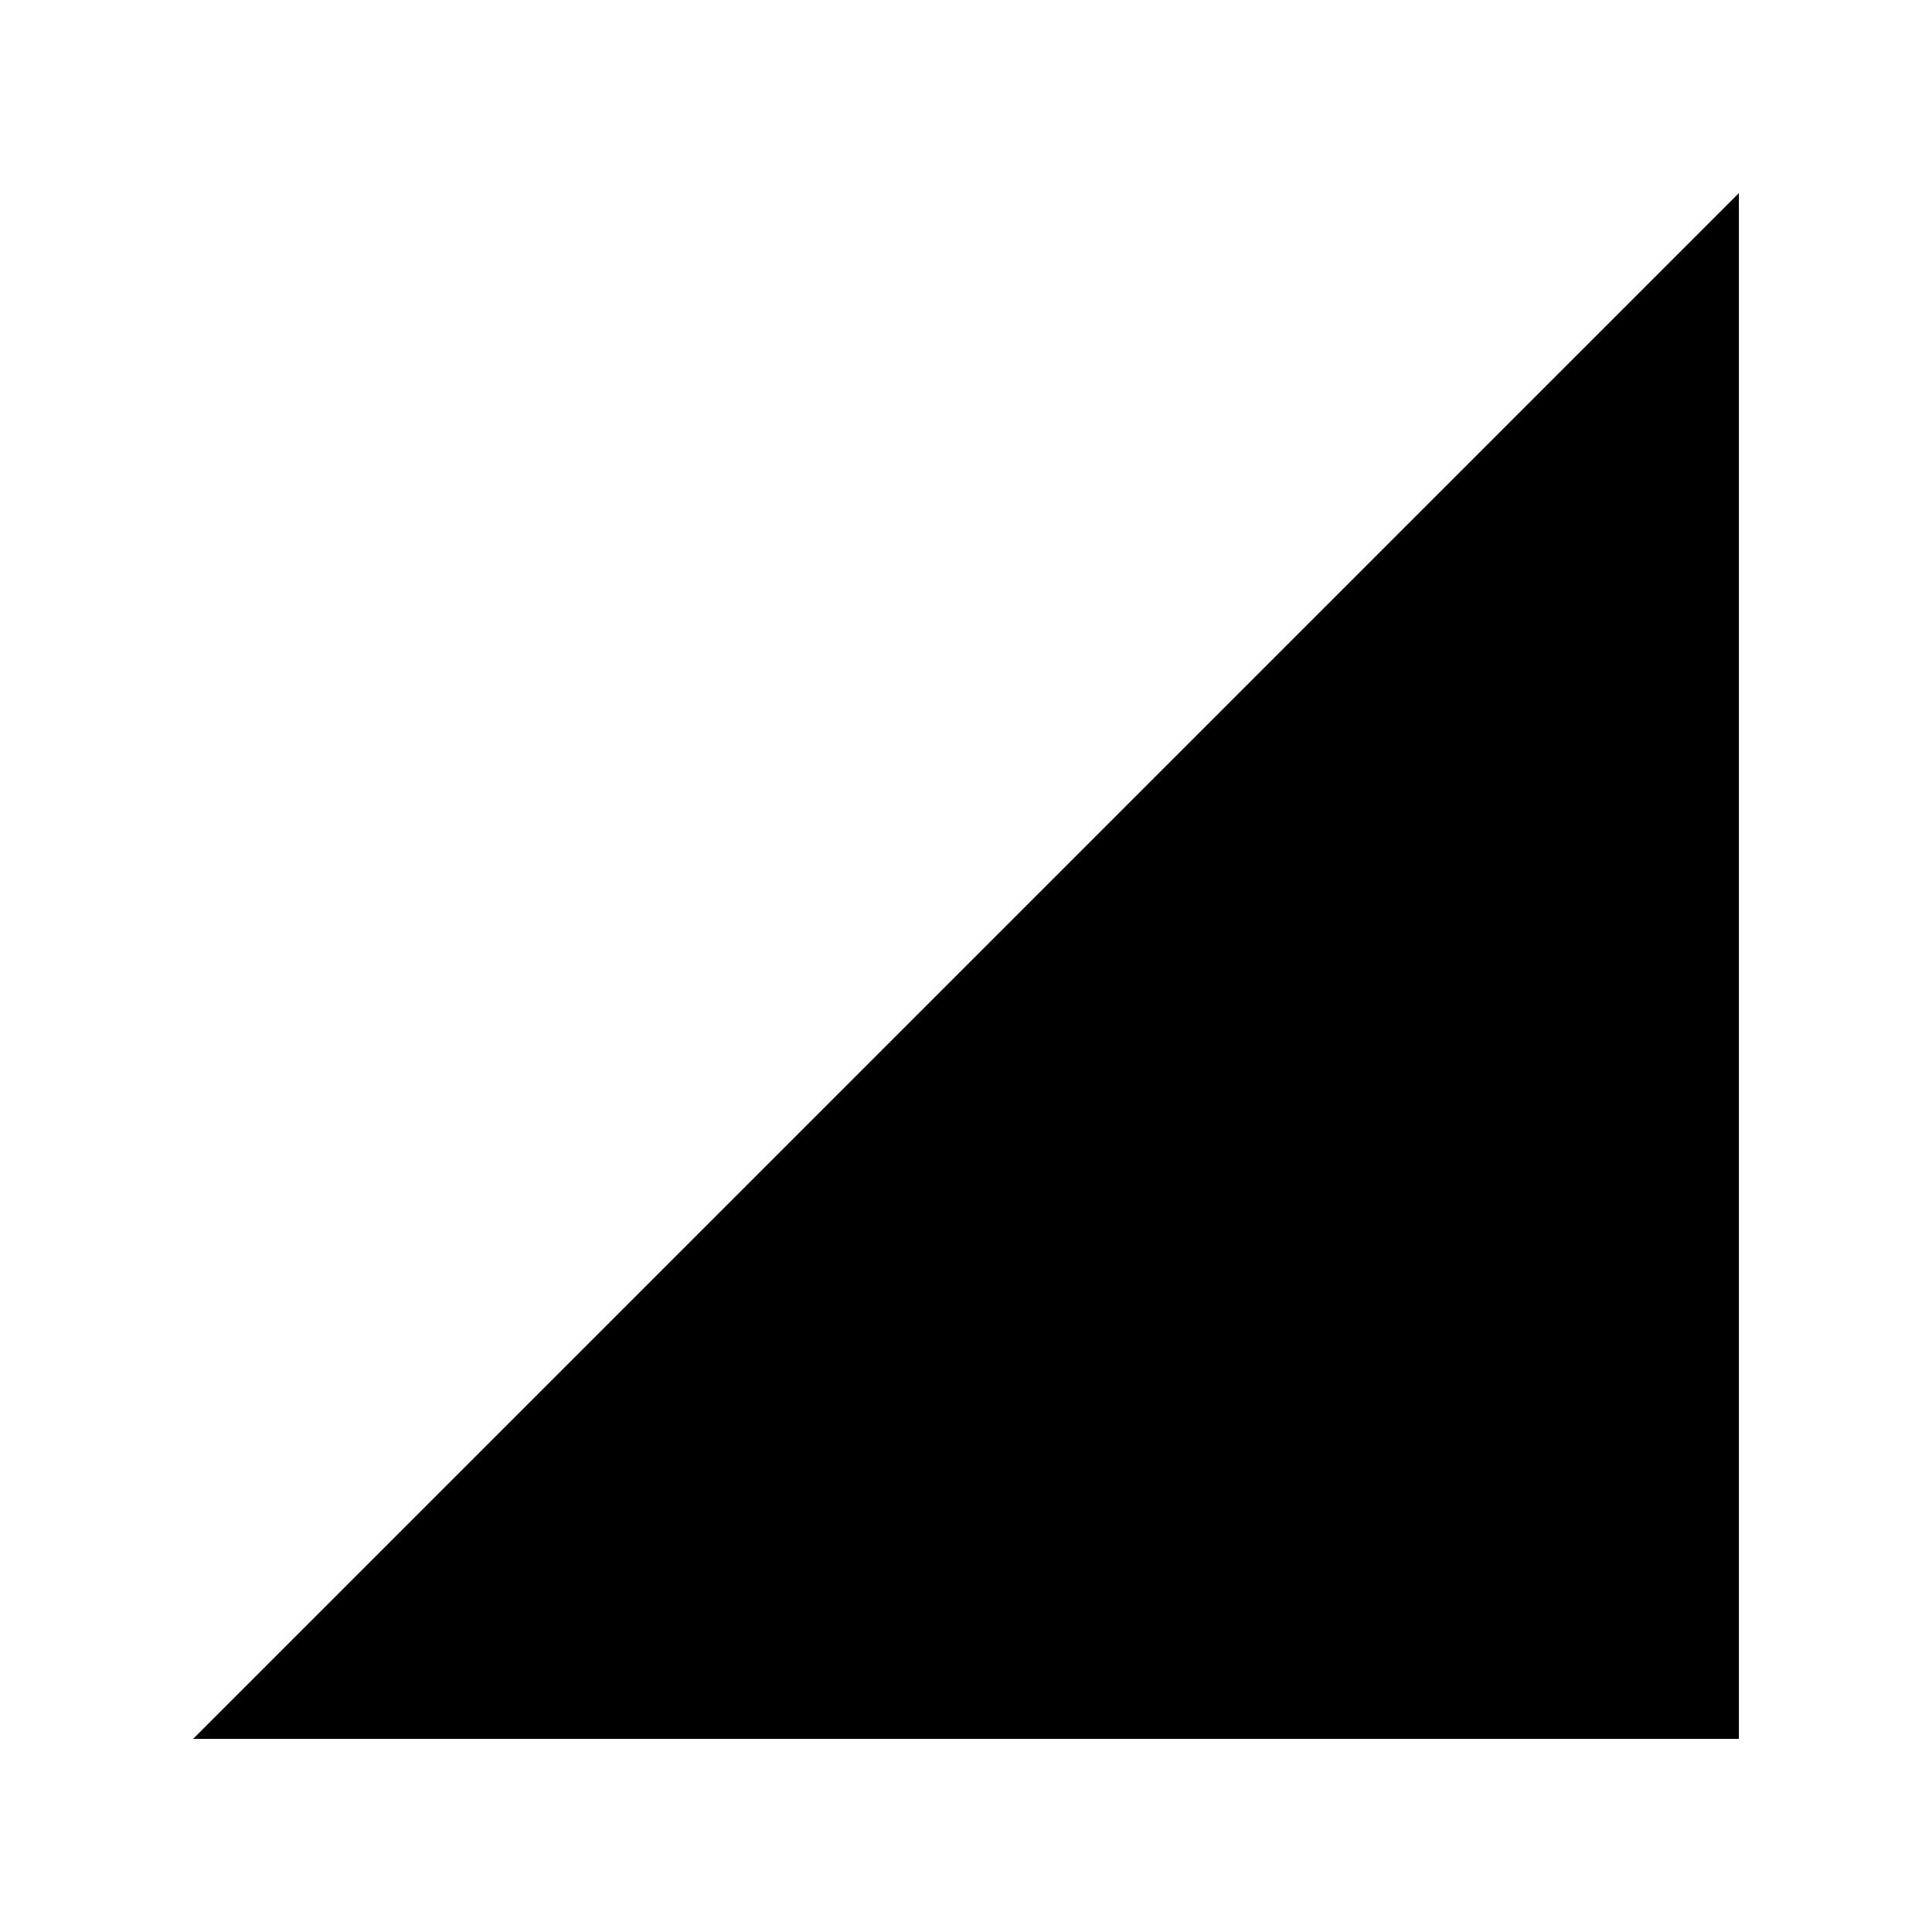
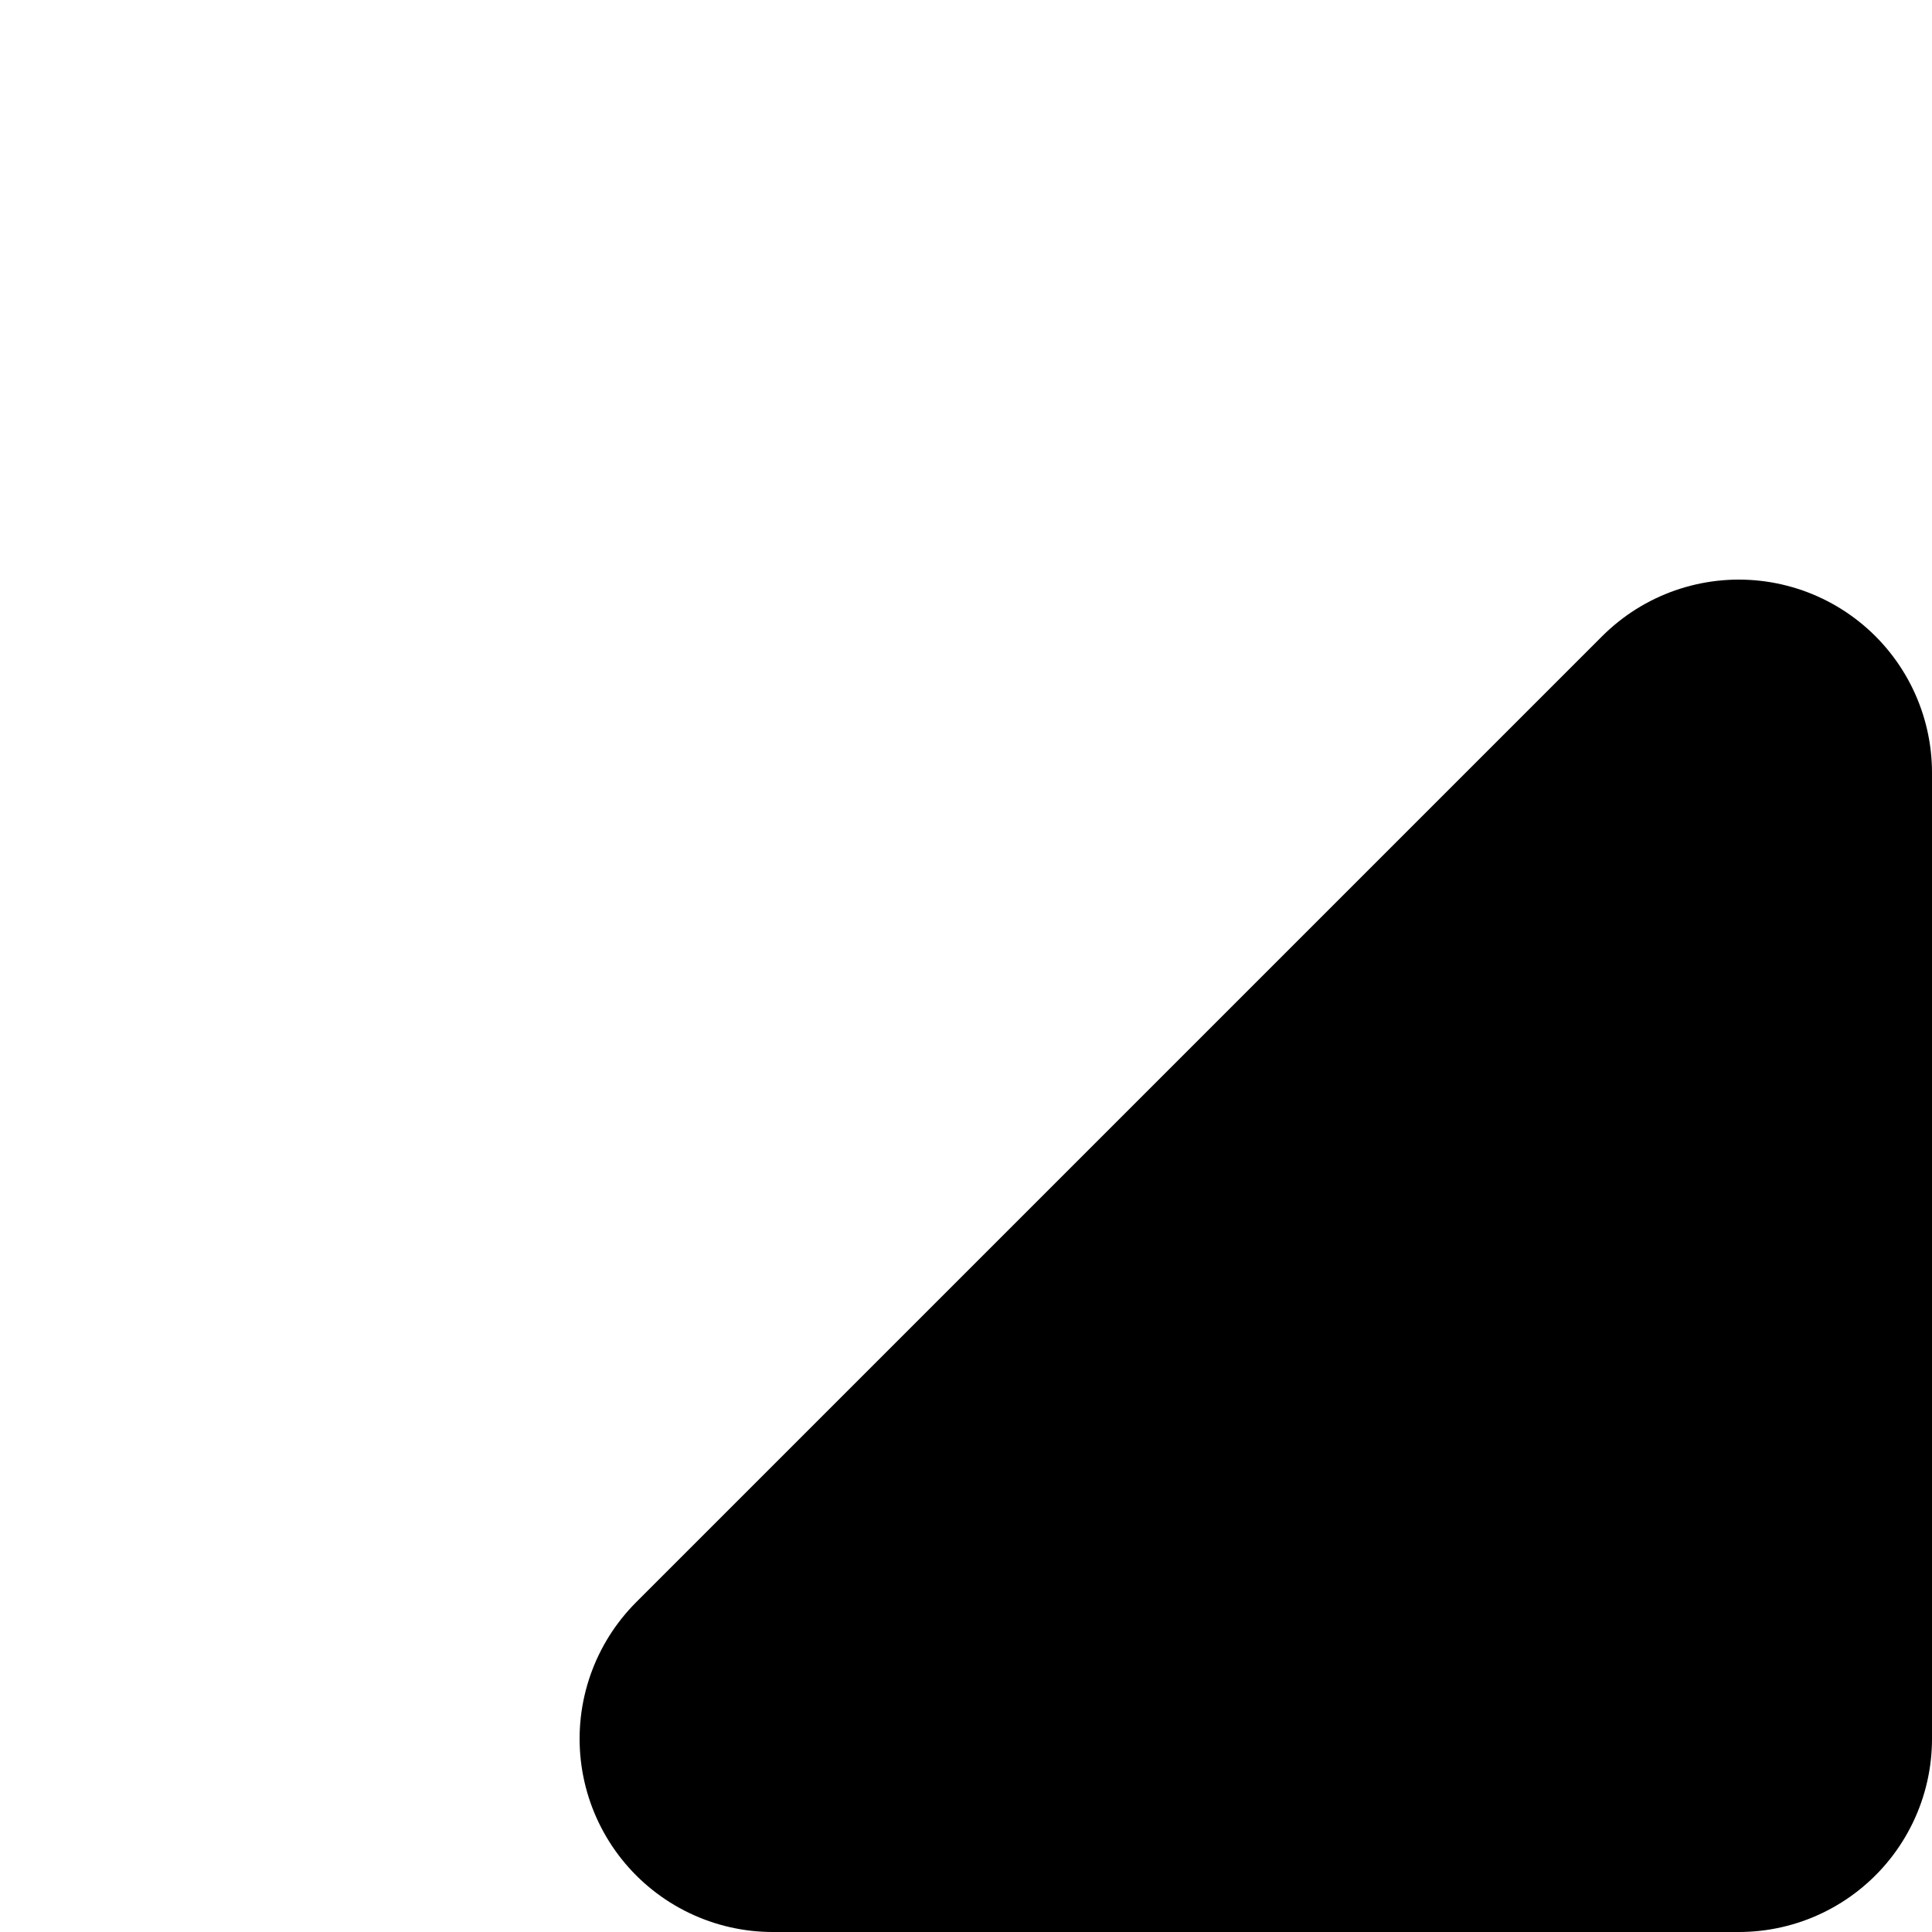
- <svg xmlns="http://www.w3.org/2000/svg" viewBox="0 0 10 10" fill="currentColor">
-   <path d="M1 9h8V1z" />
+ <svg xmlns="http://www.w3.org/2000/svg" viewBox="0 0 10 10" fill="currentColor" version="1.1" id="svg1">
+   <defs id="defs1" />
+   <path d="M 4,9 H 9 V 4 Z" id="path1" style="fill:#000000;fill-opacity:1;stroke:#000000;stroke-opacity:1;stroke-width:2;stroke-dasharray:none;stroke-linejoin:round" />
</svg>
